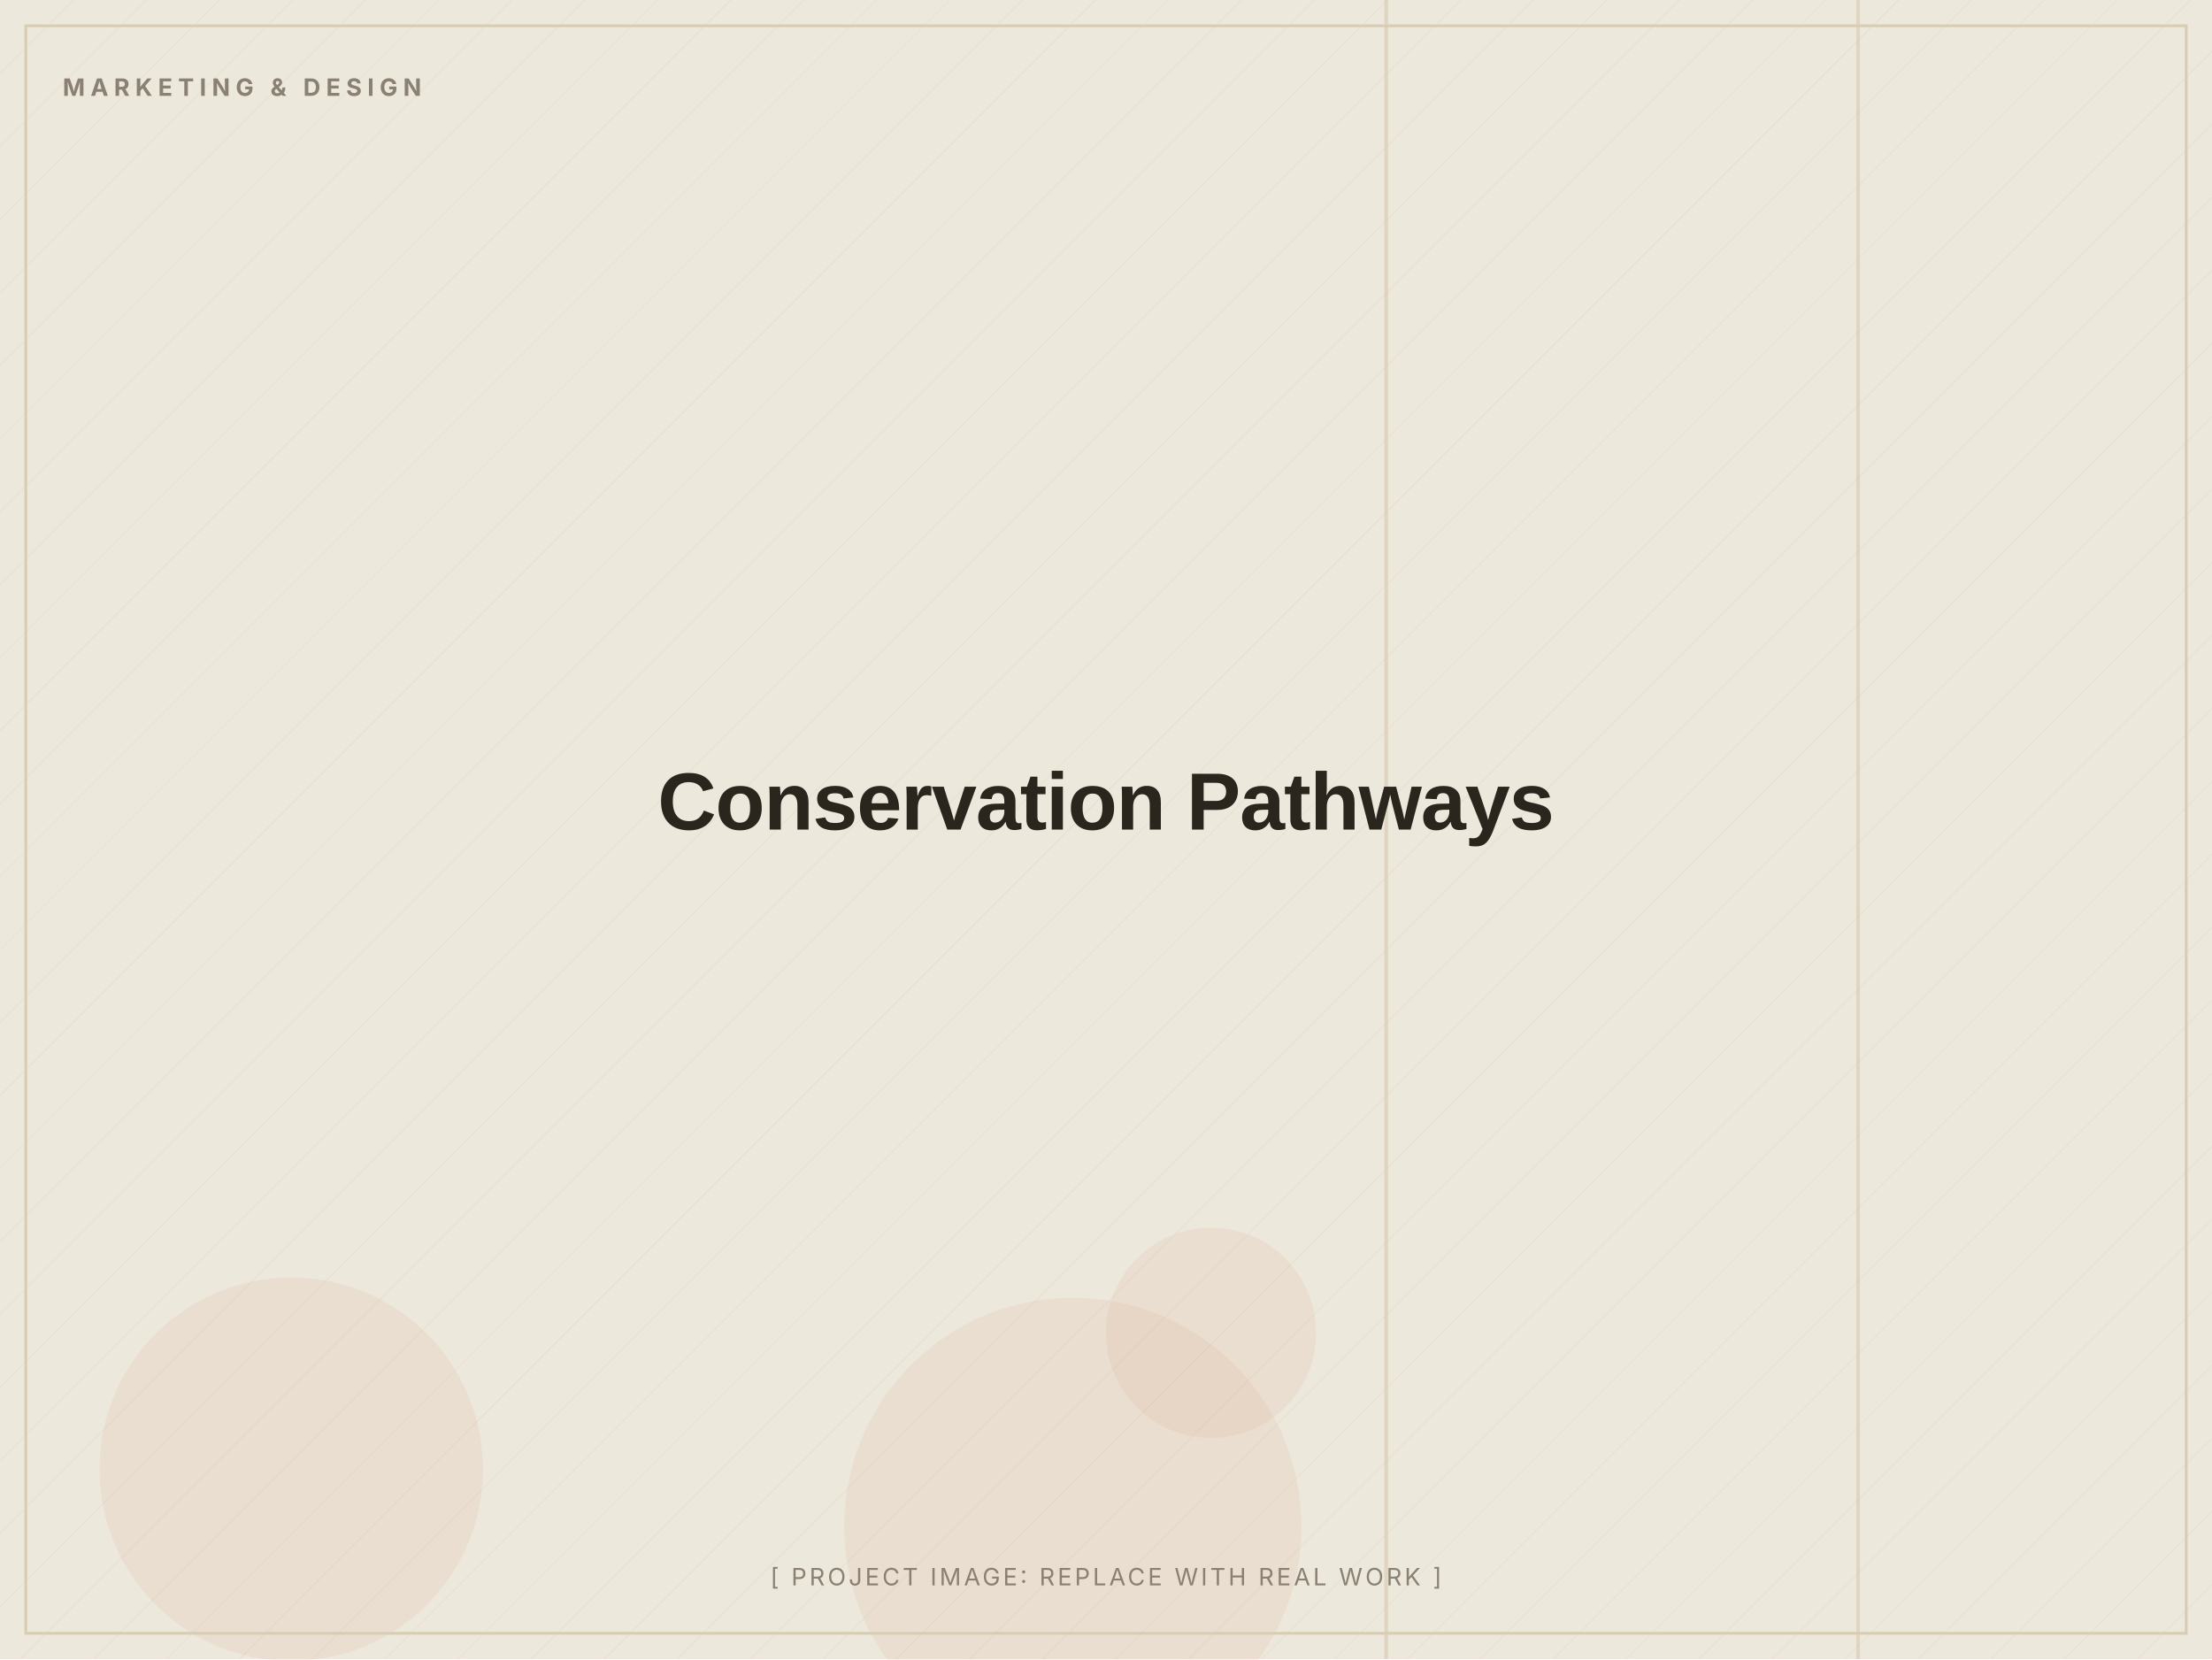
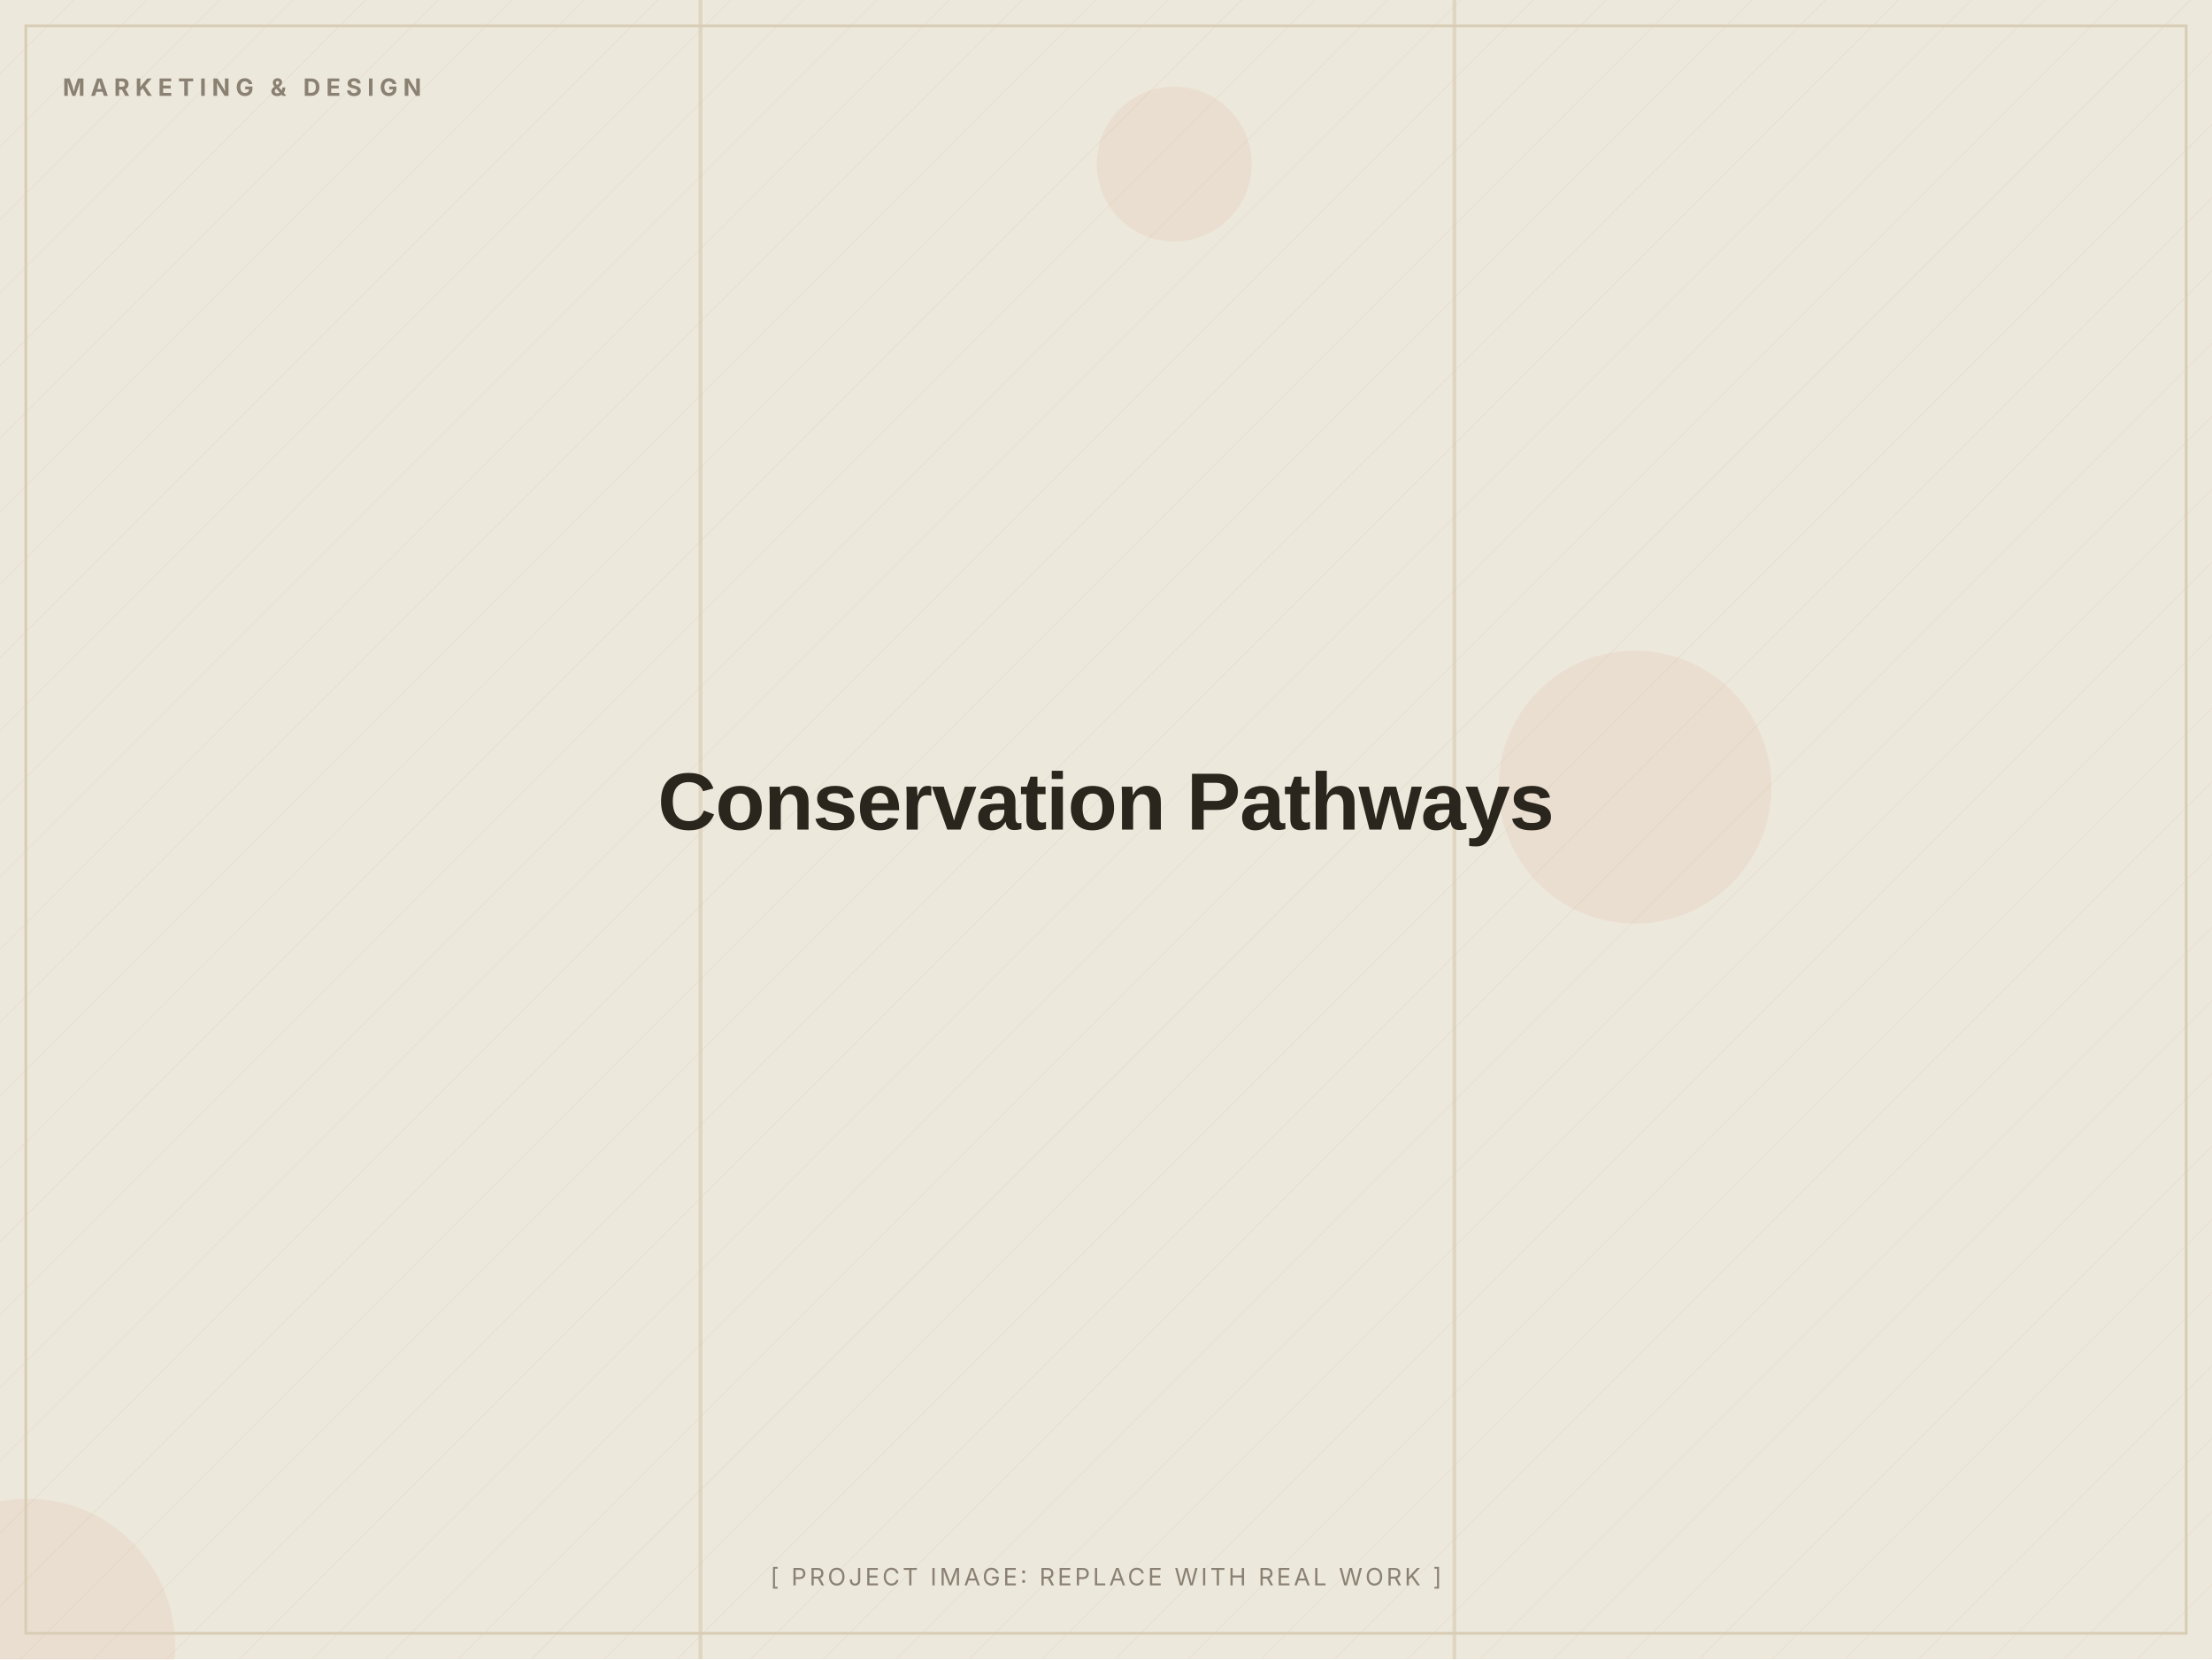
<svg xmlns="http://www.w3.org/2000/svg" width="1200" height="900" viewBox="0 0 1200 900" role="img" aria-label="Conservation Pathways (placeholder image)">
  <defs>
    <pattern id="d" width="28" height="28" patternUnits="userSpaceOnUse" patternTransform="rotate(45)">
      <line x1="0" y1="0" x2="0" y2="28" stroke="#D8CDB4" stroke-width="1" opacity="0.5" />
    </pattern>
  </defs>
  <rect width="1200" height="900" fill="#EDE8DC" />
  <rect width="1200" height="900" fill="url(#d)" opacity="0.55" />
-   <circle cx="158" cy="797" r="104" fill="#C2410C" opacity="0.06" />
-   <circle cx="582" cy="828" r="124" fill="#C2410C" opacity="0.06" />
-   <circle cx="657" cy="723" r="57" fill="#C2410C" opacity="0.06" />
-   <rect x="1007" y="0" width="2" height="900" fill="#D8CDB4" opacity="0.7" />
-   <rect x="751" y="0" width="2" height="900" fill="#D8CDB4" opacity="0.7" />
+   <circle cx="637" cy="89" r="42" fill="#C2410C" opacity="0.06" />
+   <circle cx="15" cy="893" r="80" fill="#C2410C" opacity="0.06" />
+   <circle cx="887" cy="427" r="74" fill="#C2410C" opacity="0.06" />
+   <rect x="788" y="0" width="2" height="900" fill="#D8CDB4" opacity="0.7" />
+   <rect x="379" y="0" width="2" height="900" fill="#D8CDB4" opacity="0.7" />
  <rect x="14" y="14" width="1172" height="872" fill="none" stroke="#D8CDB4" stroke-width="1.5" />
  <text x="34" y="52" font-family="Inter, Arial, sans-serif" font-weight="700" font-size="13" letter-spacing="3" fill="#8A8172">MARKETING &amp; DESIGN</text>
  <text x="600.0" y="450.0" text-anchor="middle" font-family="Archivo, Arial, sans-serif" font-weight="800" font-size="44" letter-spacing="-0.5" fill="#2A251D">Conservation Pathways</text>
  <text x="600.0" y="860" text-anchor="middle" font-family="Inter, Arial, sans-serif" font-size="13" letter-spacing="1.5" fill="#8A8172">[ PROJECT IMAGE: REPLACE WITH REAL WORK ]</text>
</svg>
